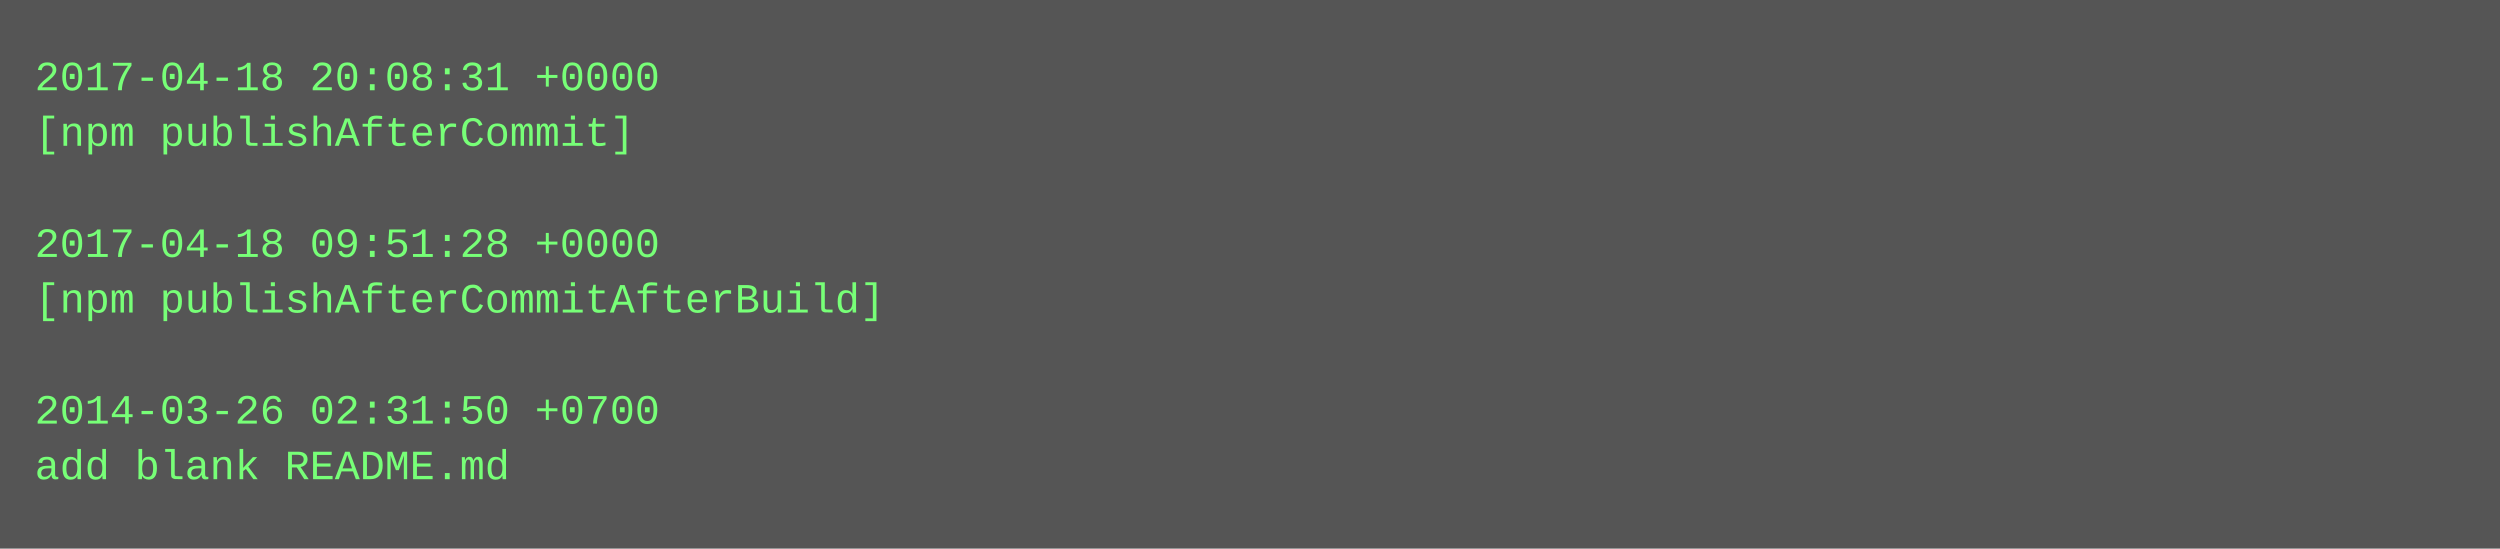
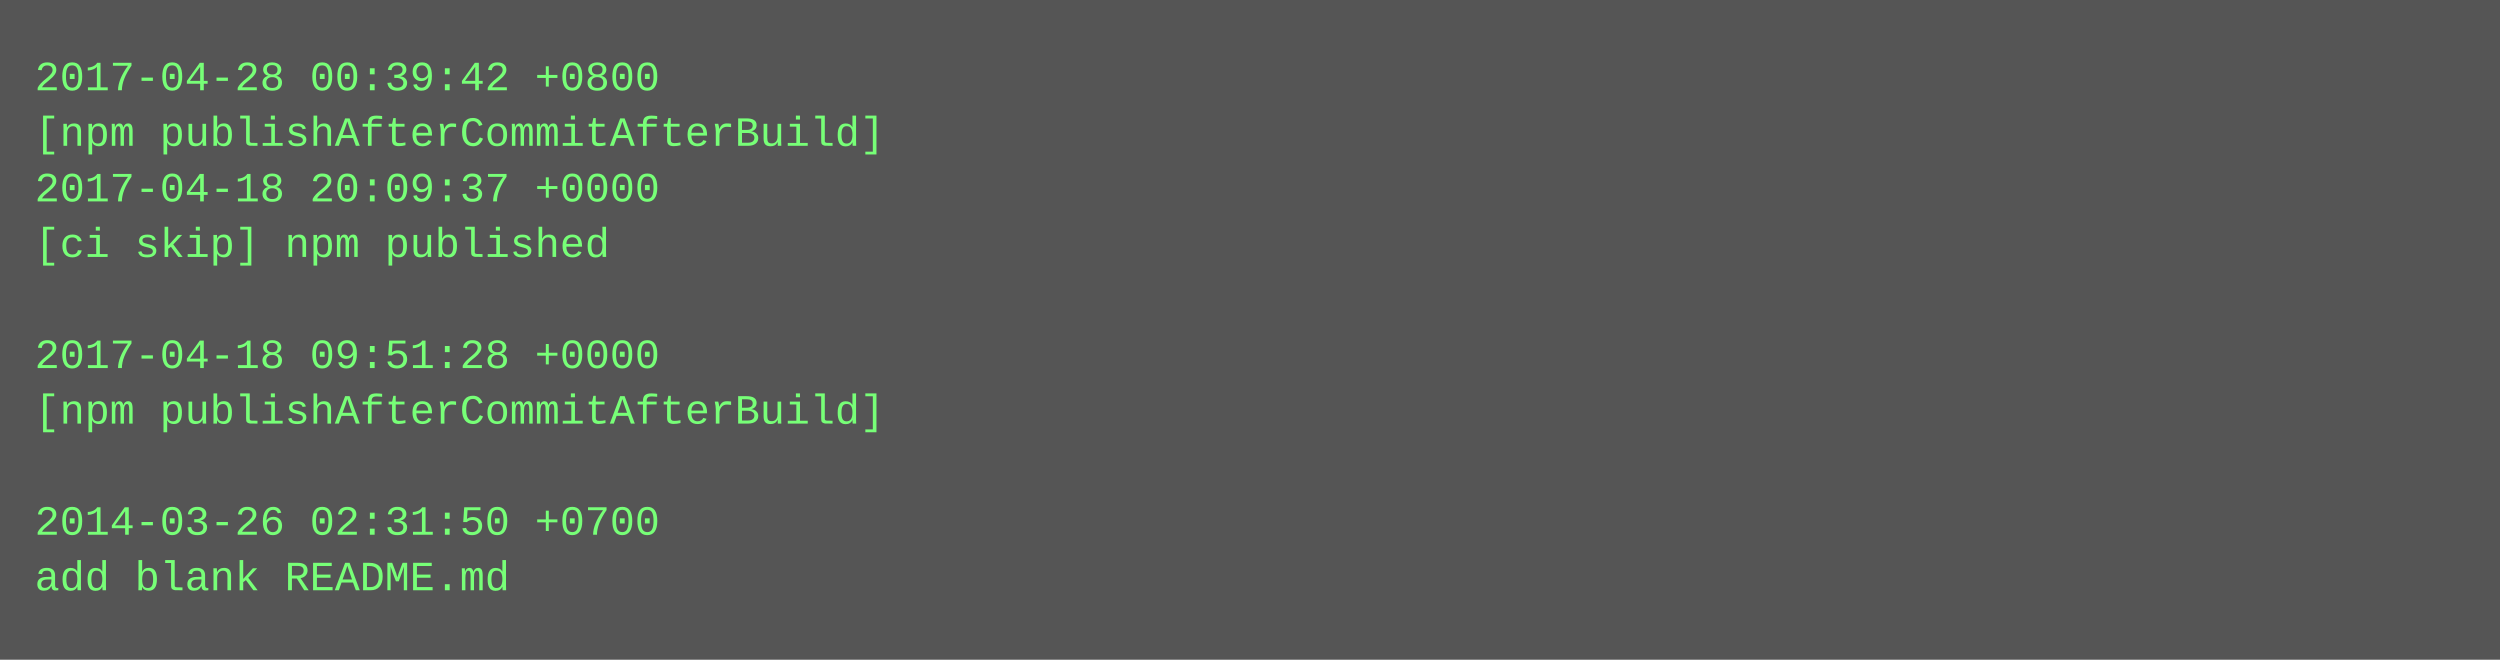
- <svg xmlns="http://www.w3.org/2000/svg" height="158" width="720">
-   <rect height="158" fill="#555" width="720" />
+ <svg xmlns="http://www.w3.org/2000/svg" height="190" width="720">
+   <rect height="190" fill="#555" width="720" />
  <text fill="#7f7" font-family="Courier New" font-size="12" xml:space="preserve">
-     <tspan x="10" y="26">2017-04-18 20:08:31 +0000</tspan>
-     <tspan x="10" y="42">[npm publishAfterCommit]</tspan>
-     <tspan x="10" y="58" />
-     <tspan x="10" y="74">2017-04-18 09:51:28 +0000</tspan>
-     <tspan x="10" y="90">[npm publishAfterCommitAfterBuild]</tspan>
-     <tspan x="10" y="106" />
-     <tspan x="10" y="122">2014-03-26 02:31:50 +0700</tspan>
-     <tspan x="10" y="138">add blank README.md</tspan>
+     <tspan x="10" y="26">2017-04-28 00:39:42 +0800</tspan>
+     <tspan x="10" y="42">[npm publishAfterCommitAfterBuild]</tspan>
+     <tspan x="10" y="58">2017-04-18 20:09:37 +0000</tspan>
+     <tspan x="10" y="74">[ci skip] npm published</tspan>
+     <tspan x="10" y="90" />
+     <tspan x="10" y="106">2017-04-18 09:51:28 +0000</tspan>
+     <tspan x="10" y="122">[npm publishAfterCommitAfterBuild]</tspan>
+     <tspan x="10" y="138" />
+     <tspan x="10" y="154">2014-03-26 02:31:50 +0700</tspan>
+     <tspan x="10" y="170">add blank README.md</tspan>
  </text>
</svg>
